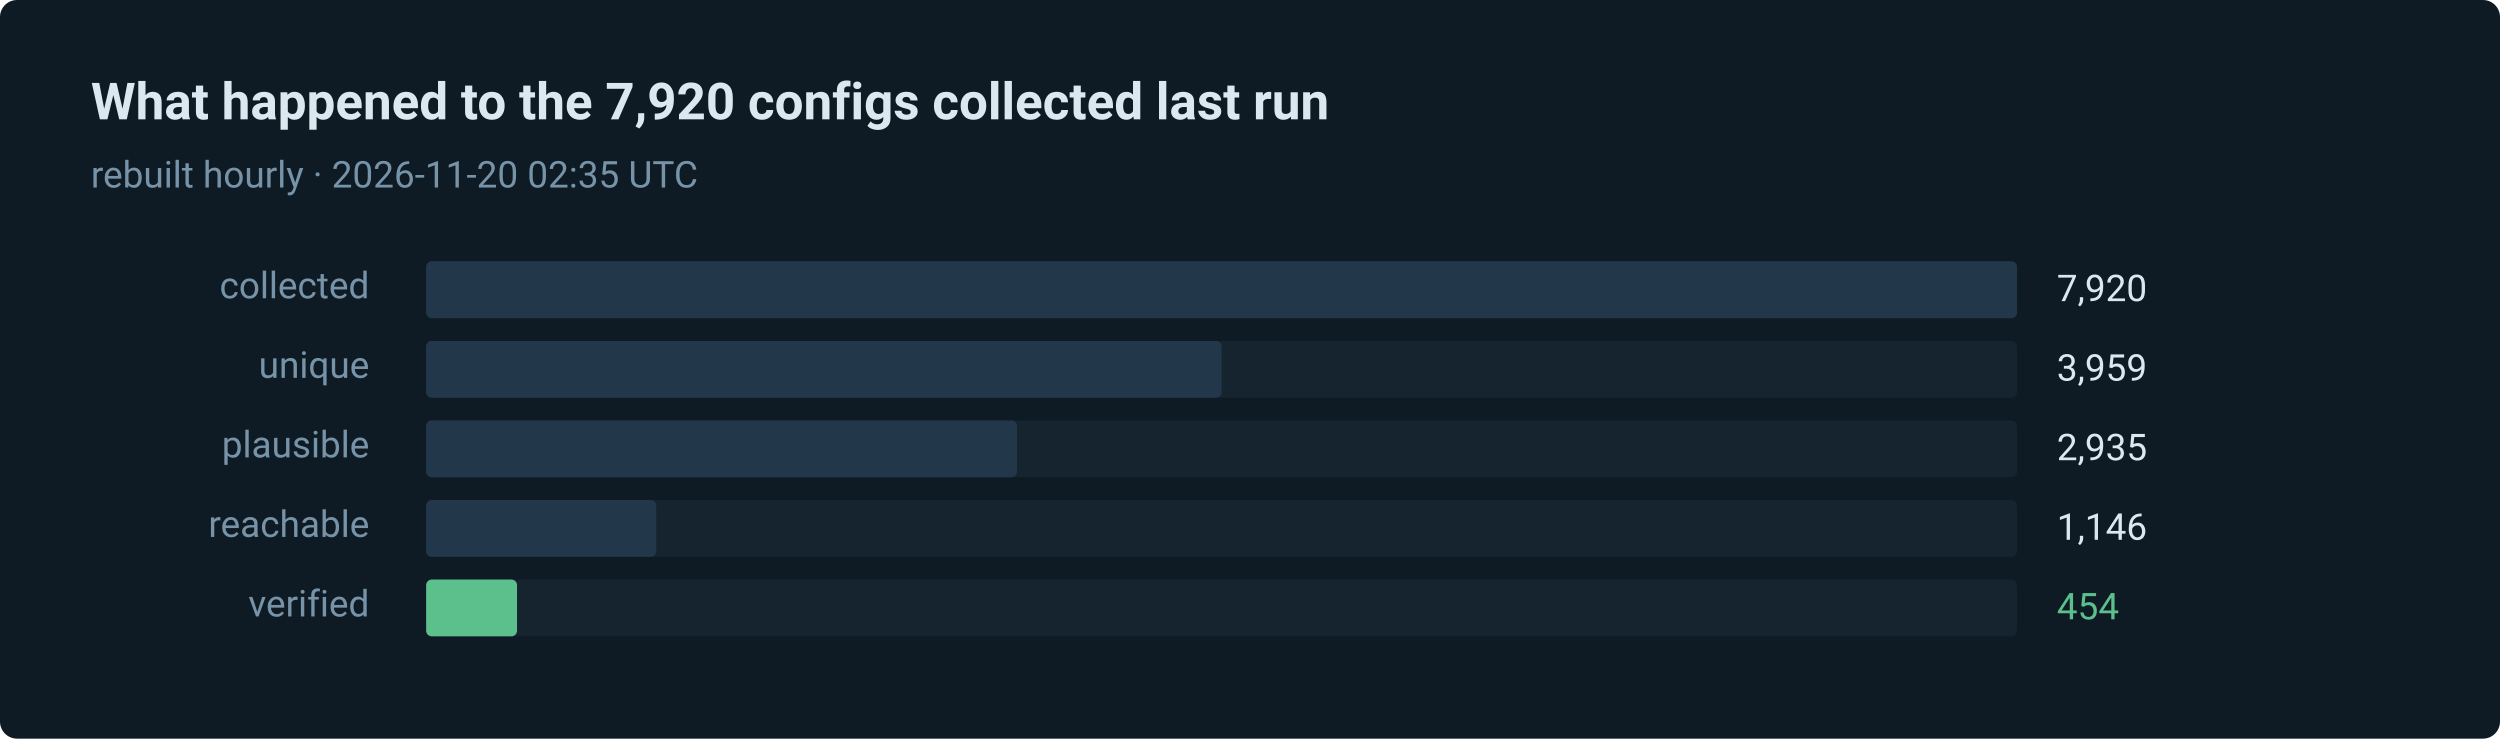
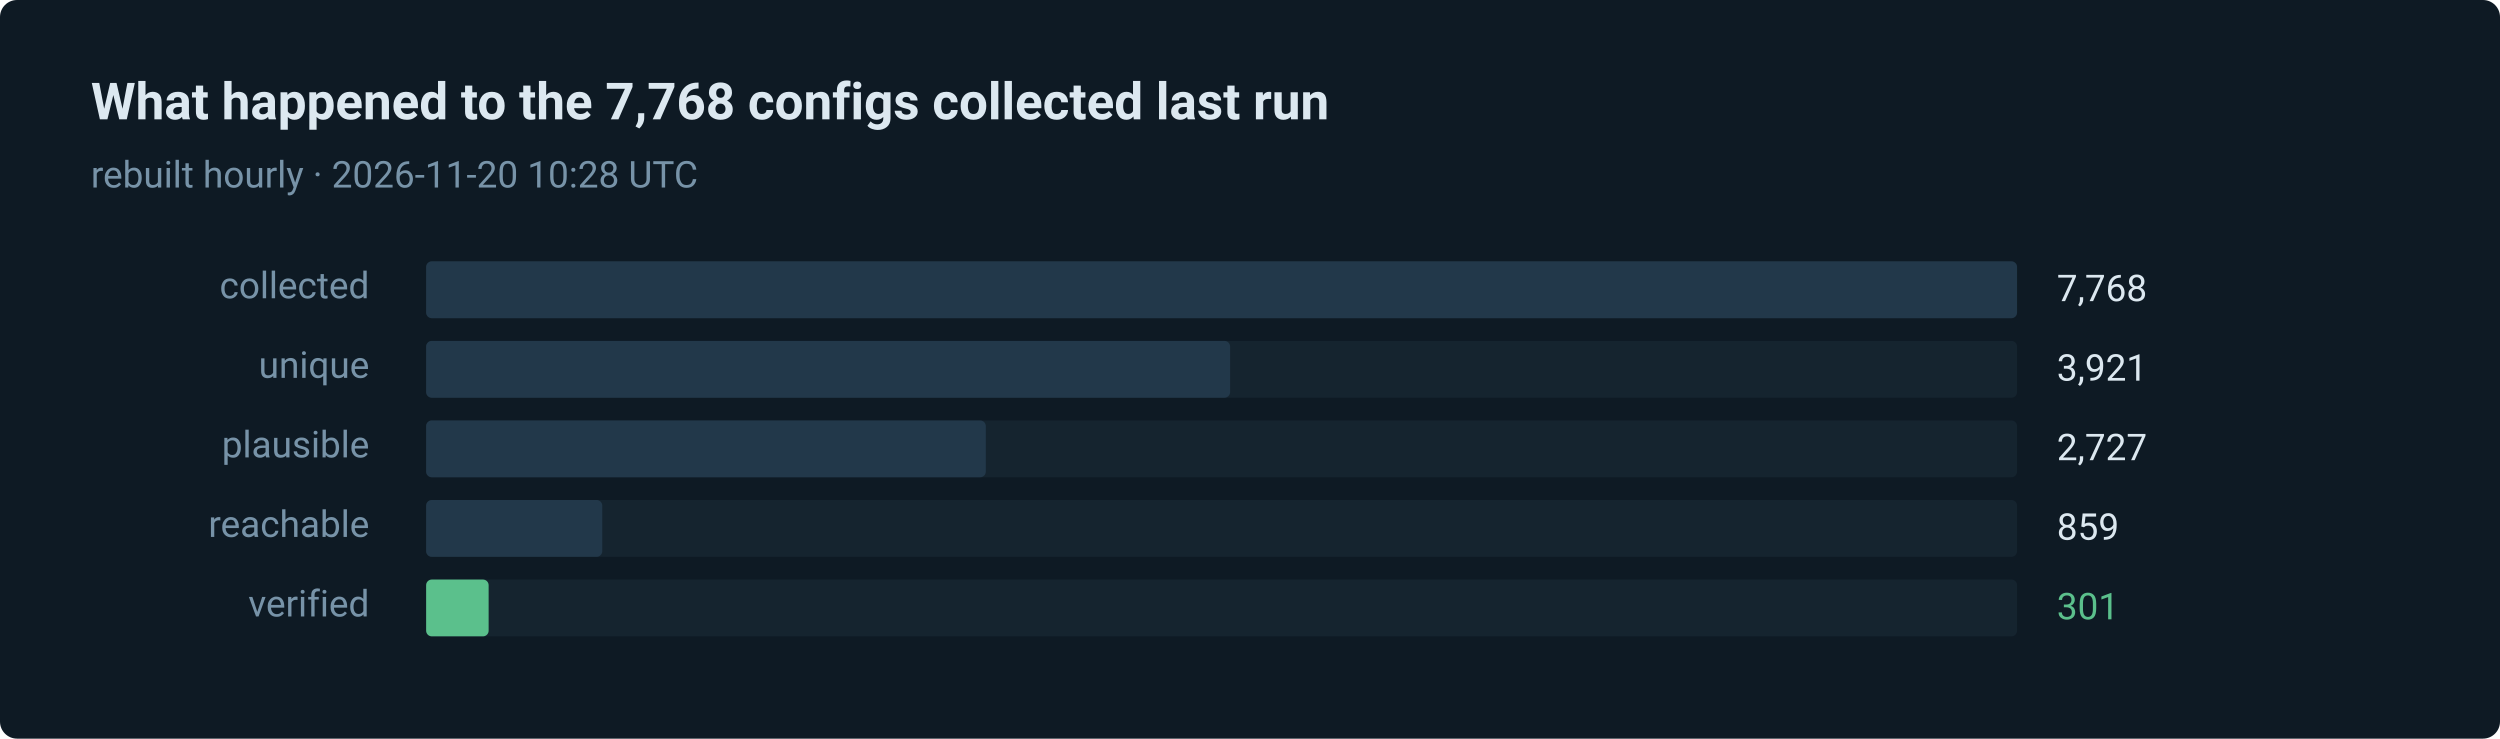
- <svg xmlns="http://www.w3.org/2000/svg" width="880" height="260" viewBox="0 0 880 260" role="img" aria-label="454 of 7920 routes verified in the last run">
+ <svg xmlns="http://www.w3.org/2000/svg" width="880" height="260" viewBox="0 0 880 260" role="img" aria-label="301 of 7768 routes verified in the last run">
  <style>text { font-family: ui-sans-serif, system-ui, -apple-system, 'Segoe UI', Roboto, 'Helvetica Neue', Arial, sans-serif; }</style>
  <rect width="880" height="260" rx="6" fill="#0e1a24" />
-   <text x="32" y="42" fill="#dce8f0" font-size="18" font-weight="600">What happened to the 7,920 configs collected last run</text>
-   <text x="32" y="66" fill="#7793a8" font-size="13">rebuilt hourly · 2026-11-20 02:35 UTC</text>
+   <text x="32" y="42" fill="#dce8f0" font-size="18" font-weight="600">What happened to the 7,768 configs collected last run</text>
+   <text x="32" y="66" fill="#7793a8" font-size="13">rebuilt hourly · 2026-11-20 10:28 UTC</text>
  <text x="130" y="105" fill="#7793a8" font-size="13" text-anchor="end">collected</text>
  <rect x="150" y="92" width="560" height="20" rx="2" fill="#15242f" />
  <rect x="150" y="92" width="560" height="20" rx="2" fill="#22384a" />
-   <text x="724" y="106" fill="#dce8f0" font-size="13">7,920</text>
+   <text x="724" y="106" fill="#dce8f0" font-size="13">7,768</text>
  <text x="130" y="133" fill="#7793a8" font-size="13" text-anchor="end">unique</text>
  <rect x="150" y="120" width="560" height="20" rx="2" fill="#15242f" />
-   <rect x="150" y="120" width="280" height="20" rx="2" fill="#22384a" />
-   <text x="724" y="134" fill="#dce8f0" font-size="13">3,959</text>
+   <rect x="150" y="120" width="283" height="20" rx="2" fill="#22384a" />
+   <text x="724" y="134" fill="#dce8f0" font-size="13">3,921</text>
  <text x="130" y="161" fill="#7793a8" font-size="13" text-anchor="end">plausible</text>
  <rect x="150" y="148" width="560" height="20" rx="2" fill="#15242f" />
-   <rect x="150" y="148" width="208" height="20" rx="2" fill="#22384a" />
-   <text x="724" y="162" fill="#dce8f0" font-size="13">2,935</text>
+   <rect x="150" y="148" width="197" height="20" rx="2" fill="#22384a" />
+   <text x="724" y="162" fill="#dce8f0" font-size="13">2,727</text>
  <text x="130" y="189" fill="#7793a8" font-size="13" text-anchor="end">reachable</text>
  <rect x="150" y="176" width="560" height="20" rx="2" fill="#15242f" />
-   <rect x="150" y="176" width="81" height="20" rx="2" fill="#22384a" />
-   <text x="724" y="190" fill="#dce8f0" font-size="13">1,146</text>
+   <rect x="150" y="176" width="62" height="20" rx="2" fill="#22384a" />
+   <text x="724" y="190" fill="#dce8f0" font-size="13">859</text>
  <text x="130" y="217" fill="#7793a8" font-size="13" text-anchor="end">verified</text>
  <rect x="150" y="204" width="560" height="20" rx="2" fill="#15242f" />
-   <rect x="150" y="204" width="32" height="20" rx="2" fill="#5bc08c" />
-   <text x="724" y="218" fill="#5bc08c" font-size="13">454</text>
+   <rect x="150" y="204" width="22" height="20" rx="2" fill="#5bc08c" />
+   <text x="724" y="218" fill="#5bc08c" font-size="13">301</text>
</svg>
